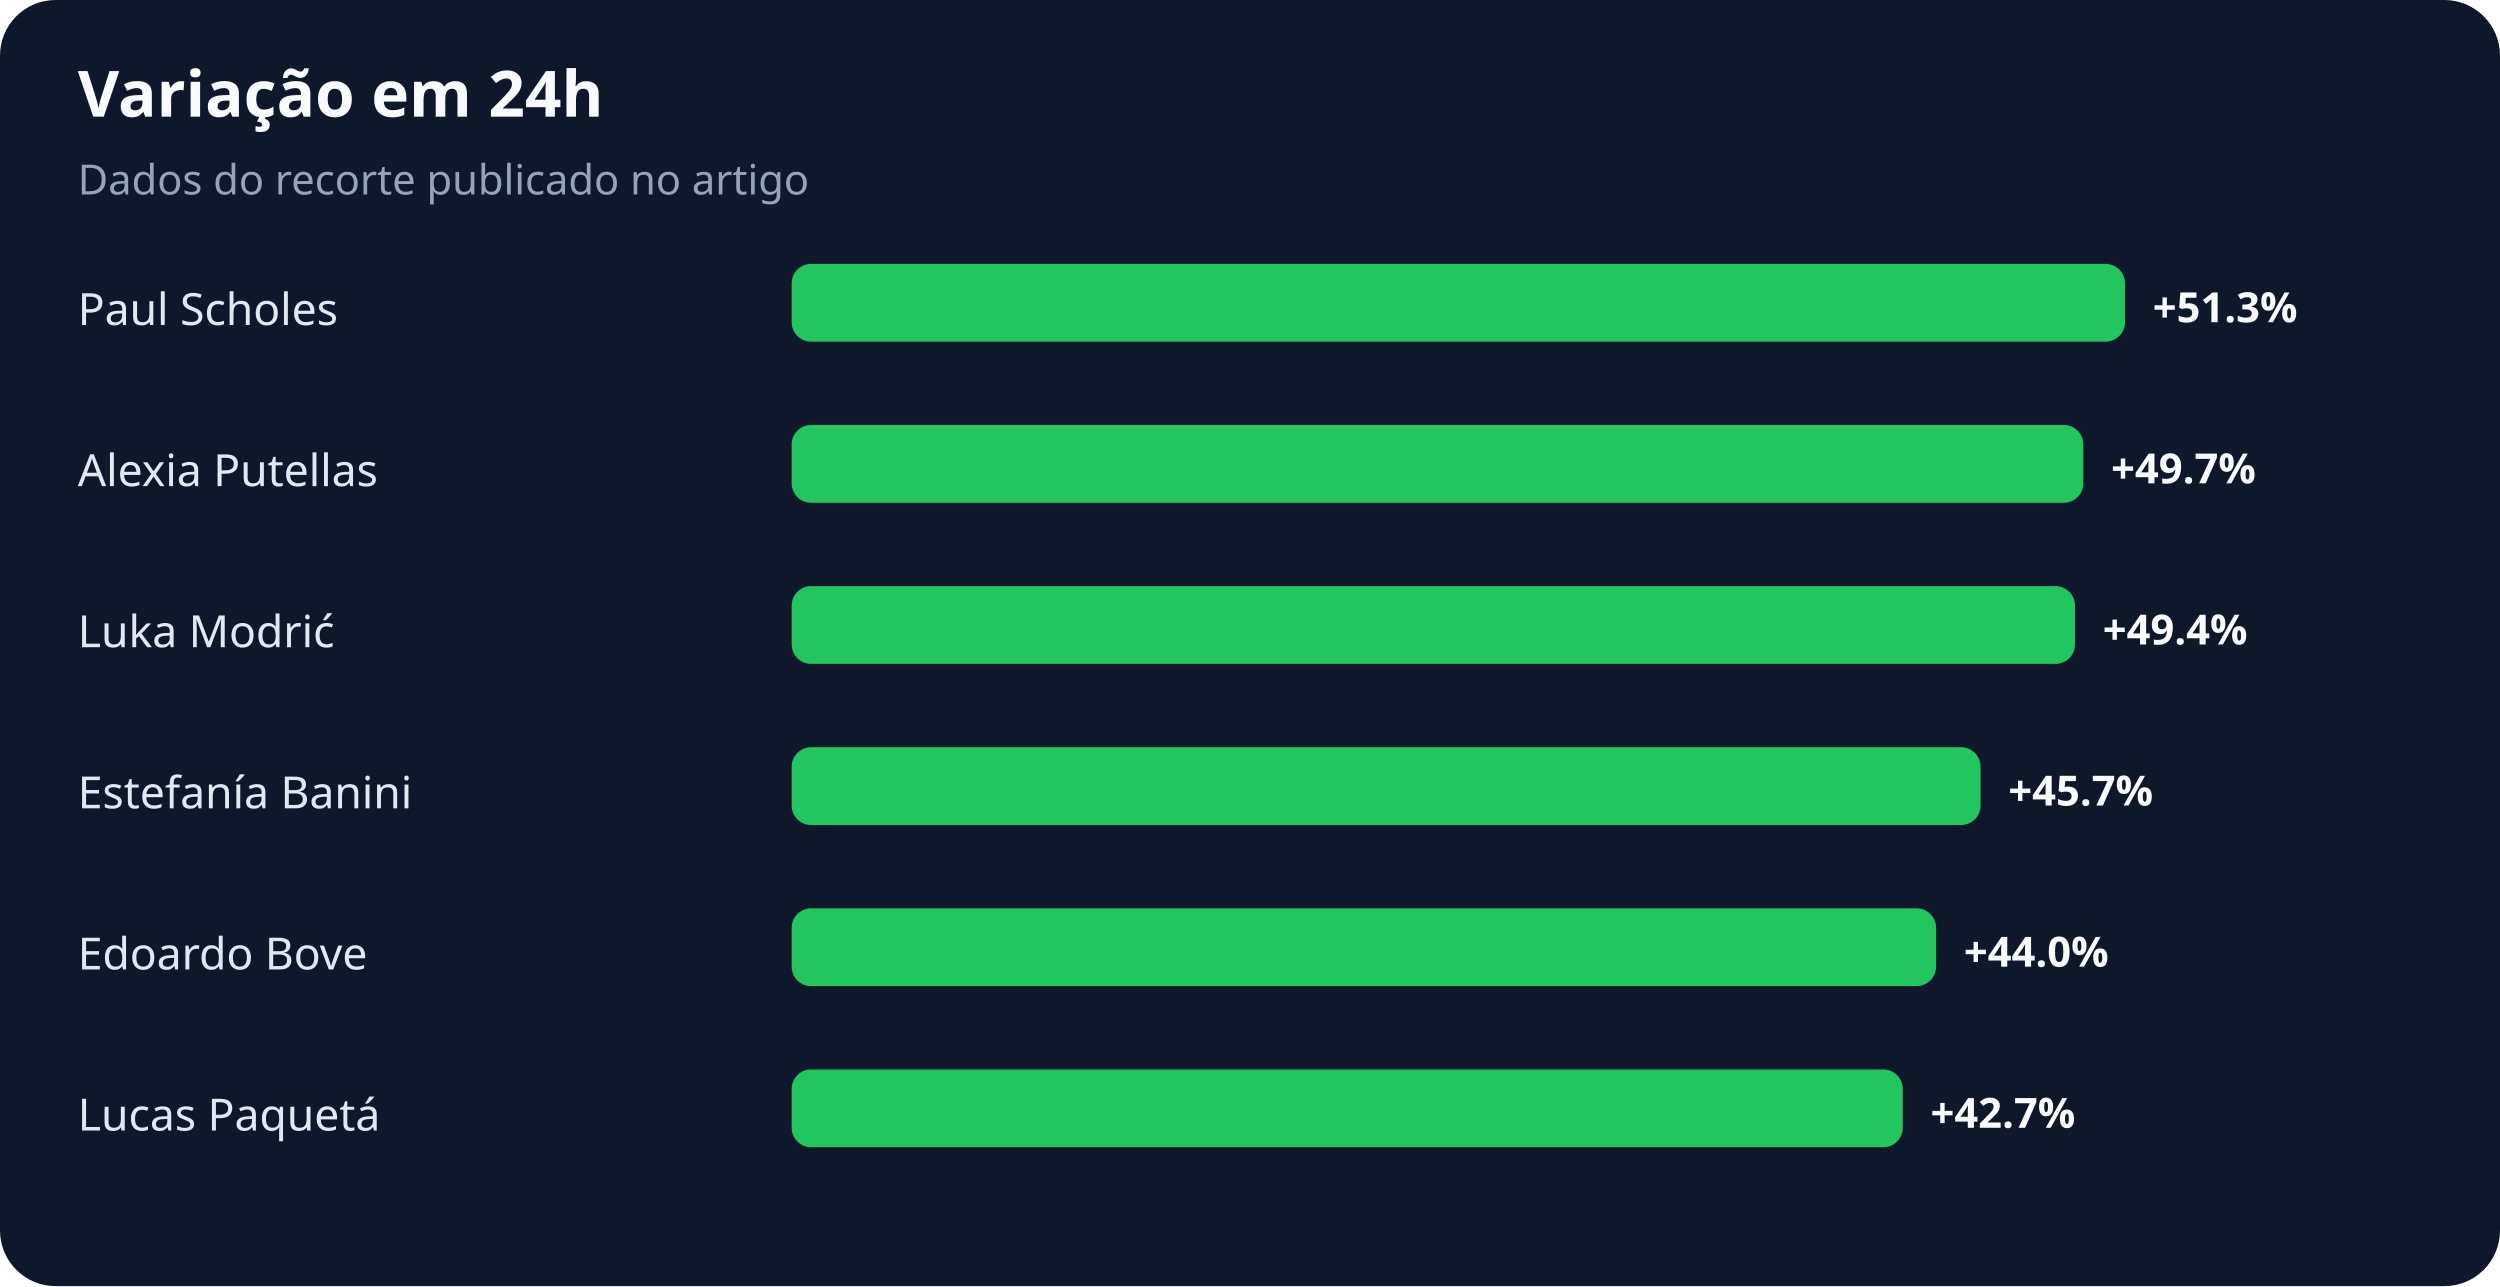
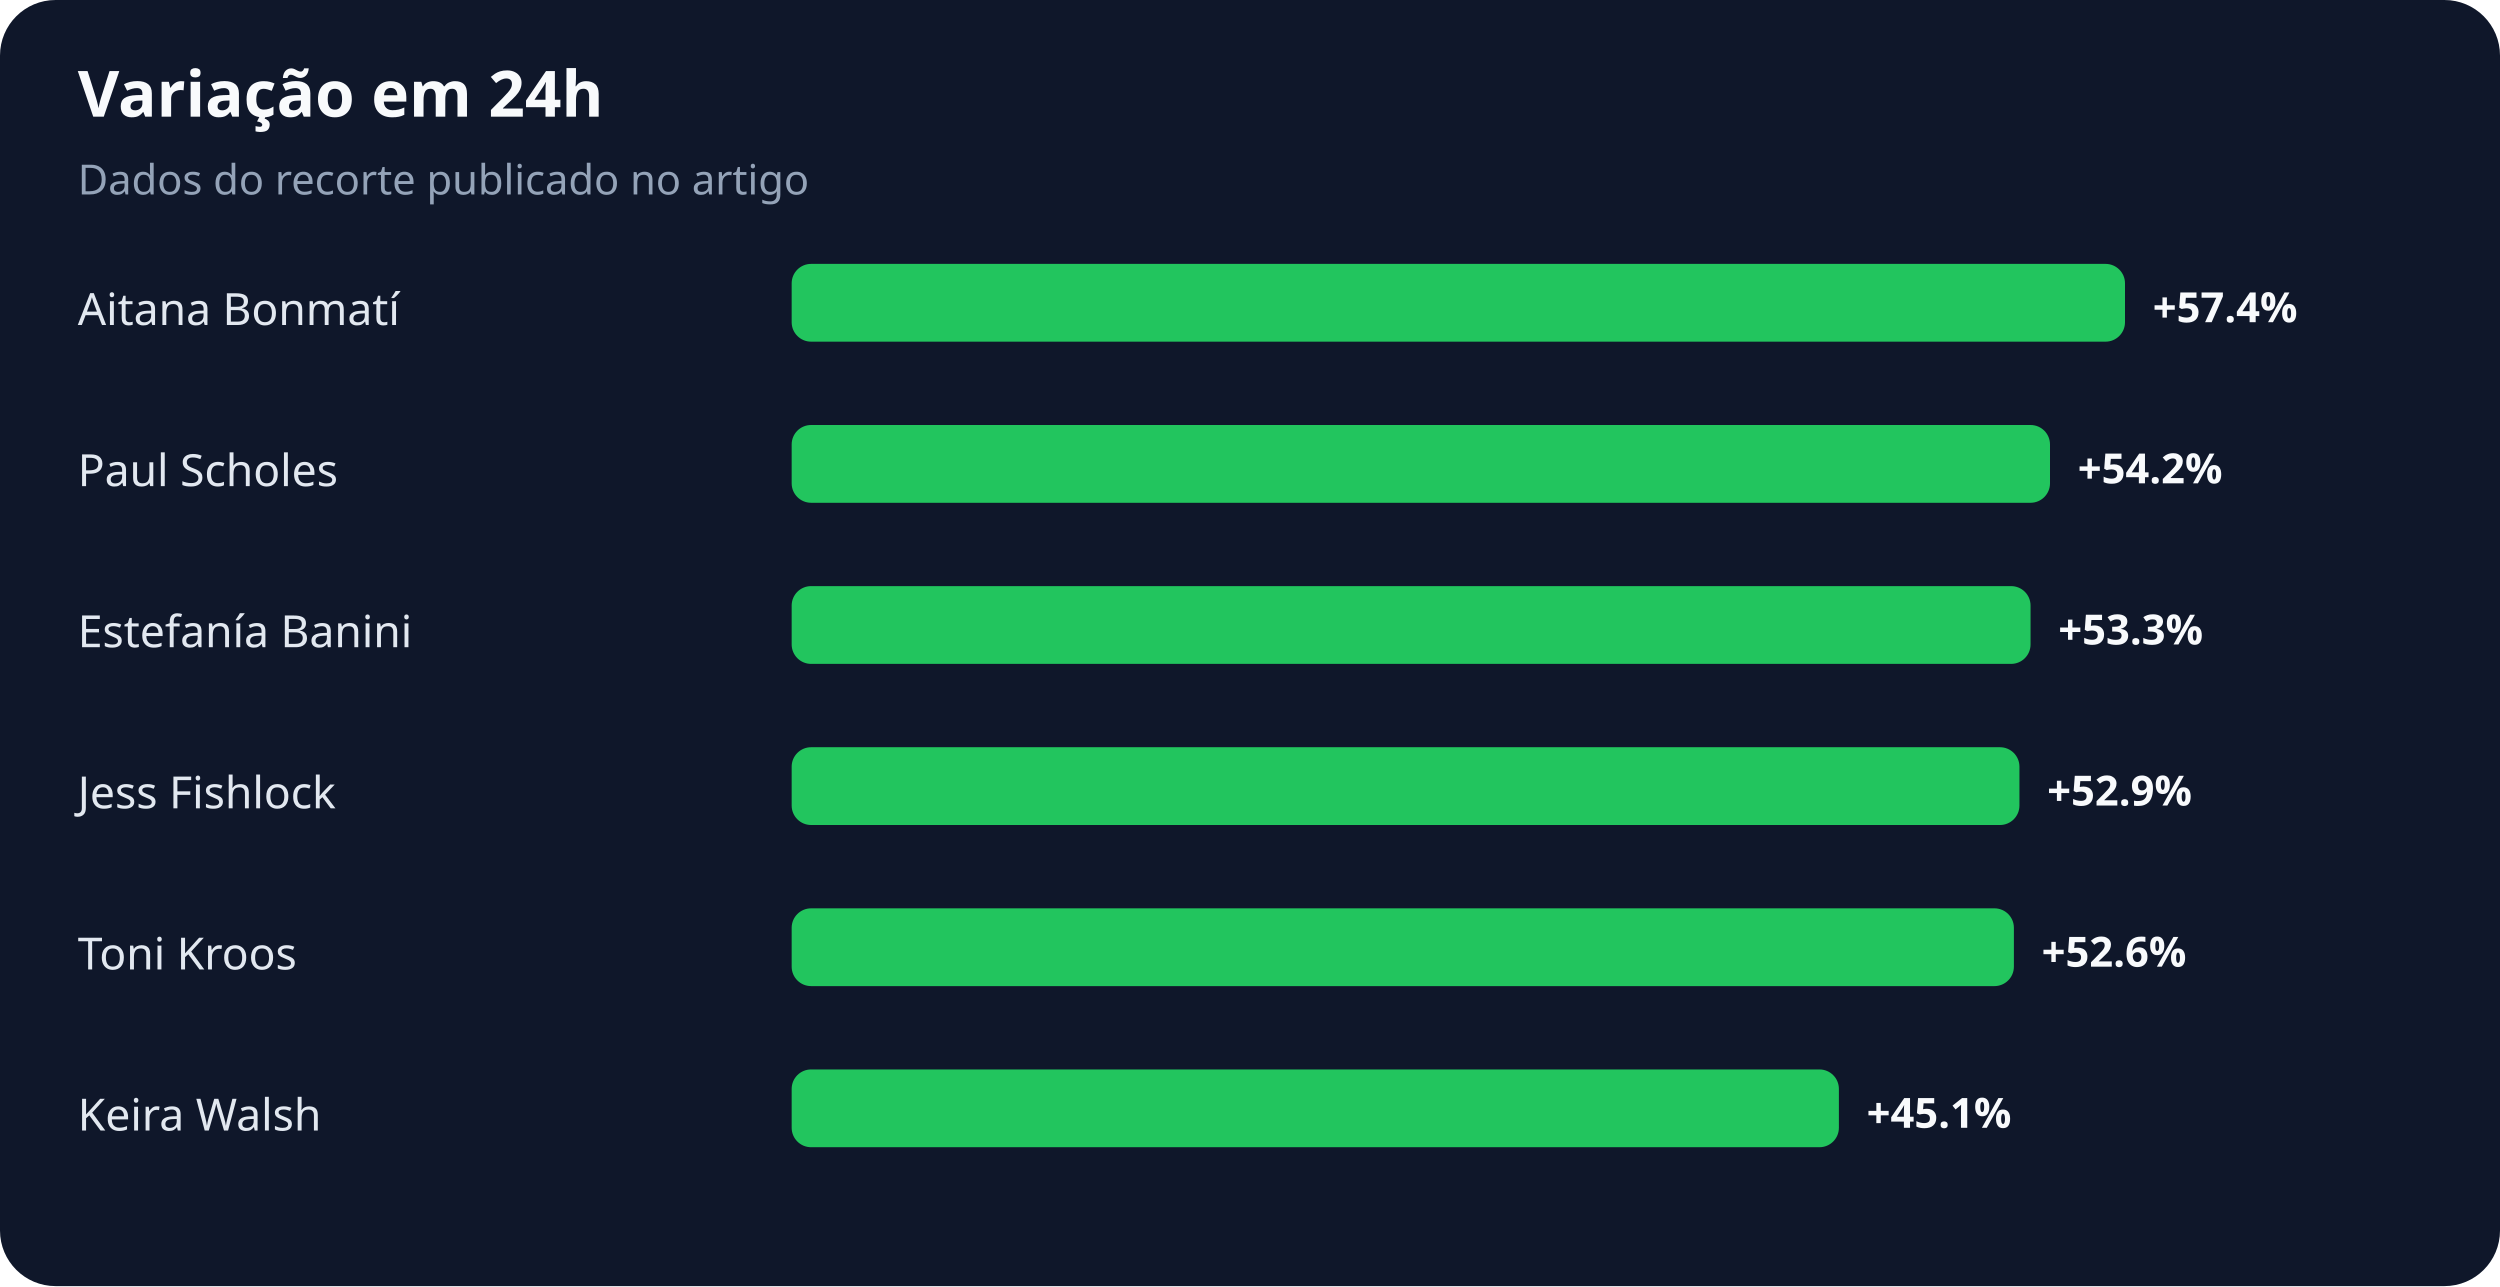
<svg xmlns="http://www.w3.org/2000/svg" width="900" height="463" viewBox="0 0 900 463" role="img" aria-labelledby="title desc">
  <rect width="100%" height="100%" rx="20" fill="#0f172a" />
  <text x="28" y="42" fill="#f8fafc" font-family="system-ui,sans-serif" font-size="23" font-weight="700">Variação em 24h</text>
  <text x="28" y="70" fill="#94a3b8" font-family="system-ui,sans-serif" font-size="15">Dados do recorte publicado no artigo</text>
-   <text x="28" y="117" fill="#e2e8f0" font-family="system-ui,sans-serif" font-size="16">Paul Scholes</text>
+   <text x="28" y="117" fill="#e2e8f0" font-family="system-ui,sans-serif" font-size="16">Aitana Bonmatí</text>
  <rect x="285" y="95" width="480" height="28" rx="7" fill="#22c55e" />
-   <text x="775" y="116" fill="#f8fafc" font-family="system-ui,sans-serif" font-size="15" font-weight="700">+51.3%</text>
-   <text x="28" y="175" fill="#e2e8f0" font-family="system-ui,sans-serif" font-size="16">Alexia Putellas</text>
-   <rect x="285" y="153" width="465" height="28" rx="7" fill="#22c55e" />
-   <text x="760" y="174" fill="#f8fafc" font-family="system-ui,sans-serif" font-size="15" font-weight="700">+49.7%</text>
-   <text x="28" y="233" fill="#e2e8f0" font-family="system-ui,sans-serif" font-size="16">Luka Modrić</text>
-   <rect x="285" y="211" width="462" height="28" rx="7" fill="#22c55e" />
-   <text x="757" y="232" fill="#f8fafc" font-family="system-ui,sans-serif" font-size="15" font-weight="700">+49.4%</text>
-   <text x="28" y="291" fill="#e2e8f0" font-family="system-ui,sans-serif" font-size="16">Estefanía Banini</text>
-   <rect x="285" y="269" width="428" height="28" rx="7" fill="#22c55e" />
-   <text x="723" y="290" fill="#f8fafc" font-family="system-ui,sans-serif" font-size="15" font-weight="700">+45.7%</text>
-   <text x="28" y="349" fill="#e2e8f0" font-family="system-ui,sans-serif" font-size="16">Edoardo Bove</text>
-   <rect x="285" y="327" width="412" height="28" rx="7" fill="#22c55e" />
-   <text x="707" y="348" fill="#f8fafc" font-family="system-ui,sans-serif" font-size="15" font-weight="700">+44.0%</text>
-   <text x="28" y="407" fill="#e2e8f0" font-family="system-ui,sans-serif" font-size="16">Lucas Paquetá</text>
-   <rect x="285" y="385" width="400" height="28" rx="7" fill="#22c55e" />
-   <text x="695" y="406" fill="#f8fafc" font-family="system-ui,sans-serif" font-size="15" font-weight="700">+42.7%</text>
+   <text x="775" y="116" fill="#f8fafc" font-family="system-ui,sans-serif" font-size="15" font-weight="700">+57.4%</text>
+   <text x="28" y="175" fill="#e2e8f0" font-family="system-ui,sans-serif" font-size="16">Paul Scholes</text>
+   <rect x="285" y="153" width="453" height="28" rx="7" fill="#22c55e" />
+   <text x="748" y="174" fill="#f8fafc" font-family="system-ui,sans-serif" font-size="15" font-weight="700">+54.2%</text>
+   <text x="28" y="233" fill="#e2e8f0" font-family="system-ui,sans-serif" font-size="16">Estefanía Banini</text>
+   <rect x="285" y="211" width="446" height="28" rx="7" fill="#22c55e" />
+   <text x="741" y="232" fill="#f8fafc" font-family="system-ui,sans-serif" font-size="15" font-weight="700">+53.3%</text>
+   <text x="28" y="291" fill="#e2e8f0" font-family="system-ui,sans-serif" font-size="16">Jess Fishlock</text>
+   <rect x="285" y="269" width="442" height="28" rx="7" fill="#22c55e" />
+   <text x="737" y="290" fill="#f8fafc" font-family="system-ui,sans-serif" font-size="15" font-weight="700">+52.9%</text>
+   <text x="28" y="349" fill="#e2e8f0" font-family="system-ui,sans-serif" font-size="16">Toni Kroos</text>
+   <rect x="285" y="327" width="440" height="28" rx="7" fill="#22c55e" />
+   <text x="735" y="348" fill="#f8fafc" font-family="system-ui,sans-serif" font-size="15" font-weight="700">+52.6%</text>
+   <text x="28" y="407" fill="#e2e8f0" font-family="system-ui,sans-serif" font-size="16">Keira Walsh</text>
+   <rect x="285" y="385" width="377" height="28" rx="7" fill="#22c55e" />
+   <text x="672" y="406" fill="#f8fafc" font-family="system-ui,sans-serif" font-size="15" font-weight="700">+45.1%</text>
</svg>
